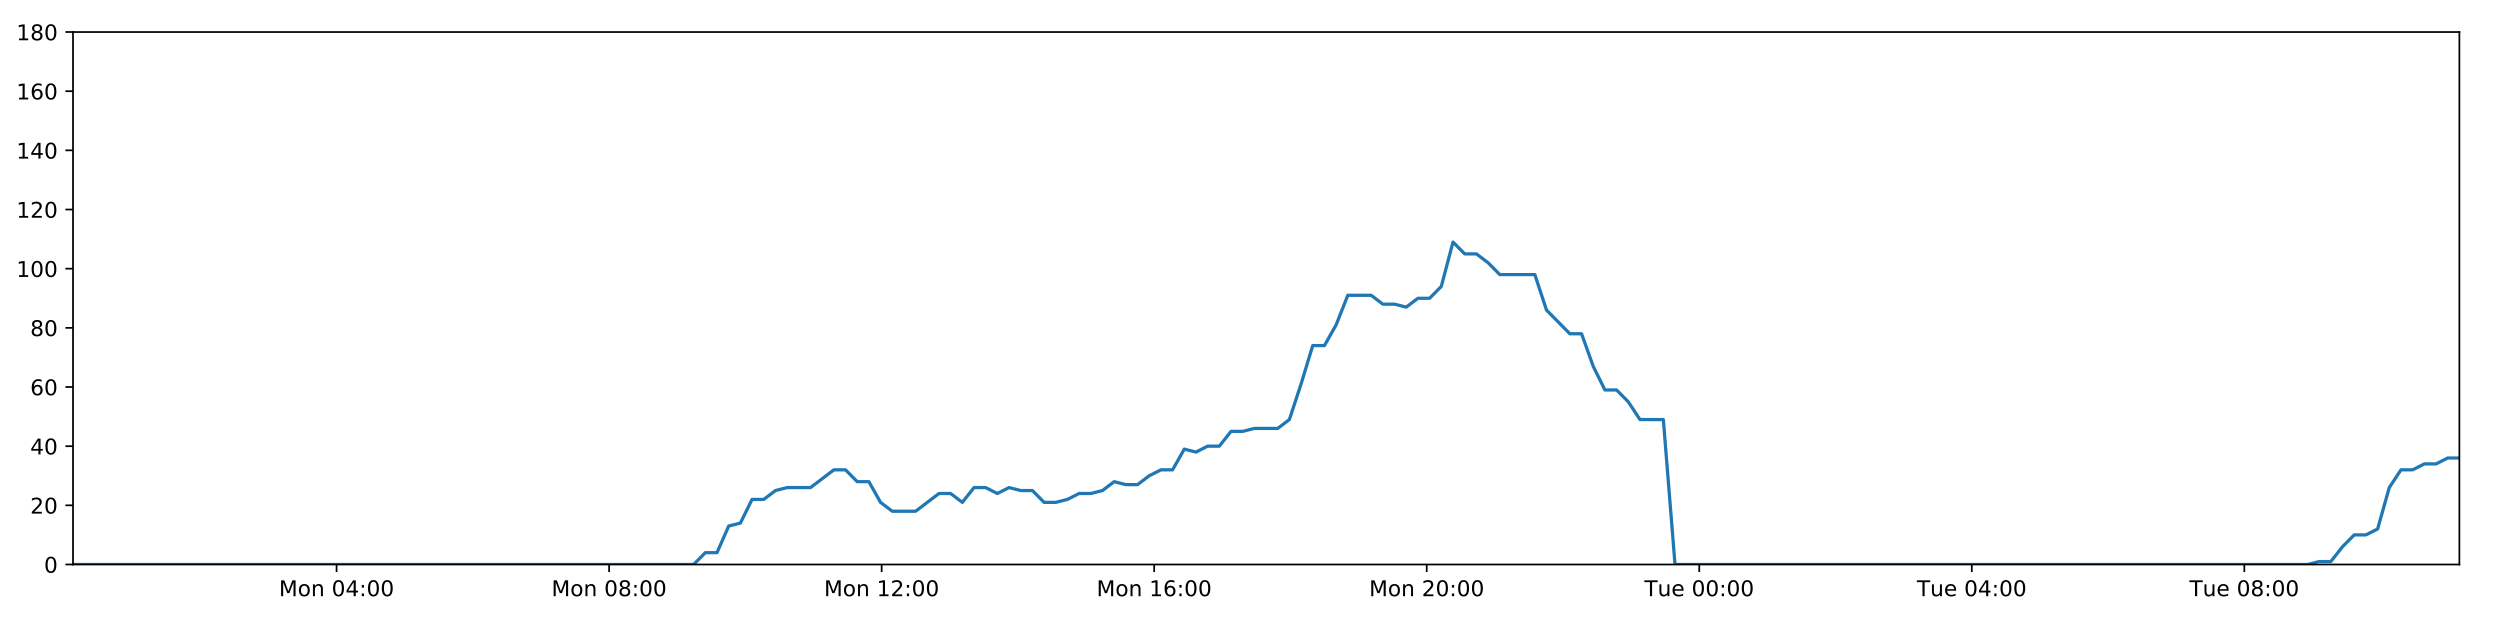
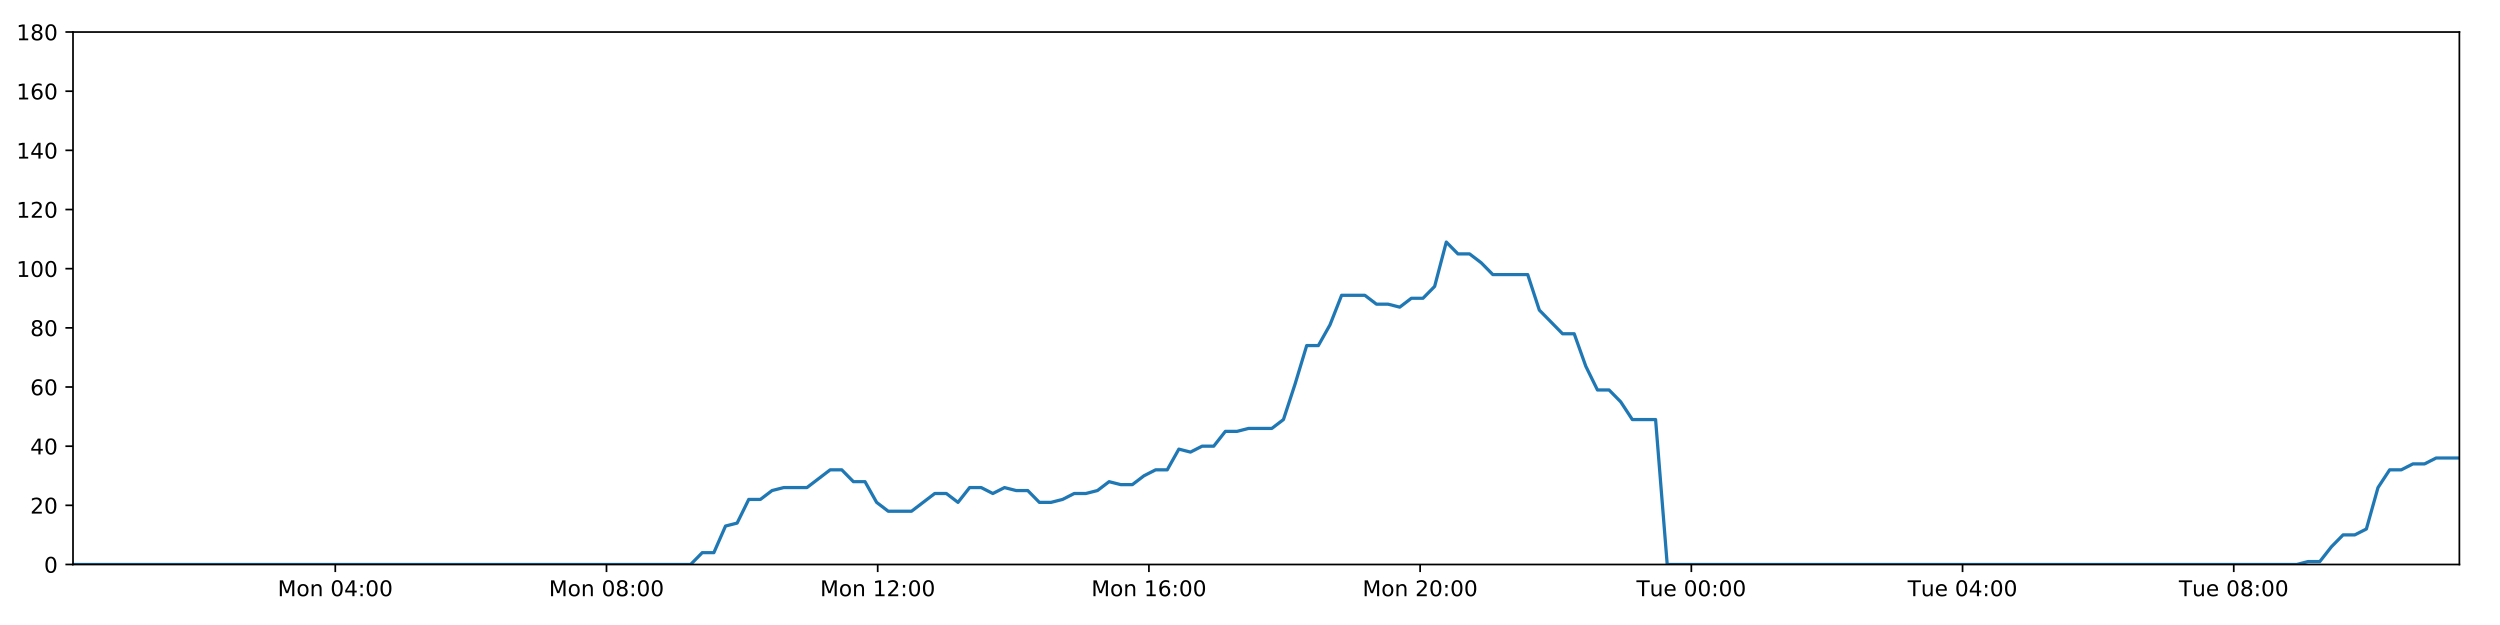
<svg xmlns="http://www.w3.org/2000/svg" xmlns:xlink="http://www.w3.org/1999/xlink" height="288pt" version="1.1" viewBox="0 0 1152 288" width="1152pt">
  <defs>
    <style type="text/css">
*{stroke-linecap:butt;stroke-linejoin:round;}
  </style>
  </defs>
  <g id="figure_1">
    <g id="patch_1">
      <path d="M 0 288  L 1152 288  L 1152 0  L 0 0  z " style="fill:#ffffff;" />
    </g>
    <g id="axes_1">
      <g id="patch_2">
        <path d="M 33.64 260.12  L 1133.28 260.12  L 1133.28 14.76  L 33.64 14.76  z " style="fill:#ffffff;" />
      </g>
      <g id="matplotlib.axis_1">
        <g id="xtick_1">
          <g id="line2d_1">
            <defs>
-               <path d="M 0 0  L 0 3.5  " id="m41d8d3a4c1" style="stroke:#000000;stroke-width:0.8;" />
-             </defs>
-             <g>
-               <use style="stroke:#000000;stroke-width:0.8;" x="155.09" xlink:href="#m41d8d3a4c1" y="260.12" />
+               <path d="M 0 0  L 0 3.5  " id="mdffffd1b71" style="stroke:#000000;stroke-width:0.8;" />
+             </defs>
+             <g>
+               <use style="stroke:#000000;stroke-width:0.8;" x="154.498" xlink:href="#mdffffd1b71" y="260.12" />
            </g>
          </g>
          <g id="text_1">
            <defs>
              <path d="M 9.812 72.906  L 24.516 72.906  L 43.109 23.297  L 61.812 72.906  L 76.516 72.906  L 76.516 0  L 66.891 0  L 66.891 64.016  L 48.094 14.016  L 38.188 14.016  L 19.391 64.016  L 19.391 0  L 9.812 0  z " id="DejaVuSans-77" />
              <path d="M 30.609 48.391  Q 23.391 48.391 19.188 42.75  Q 14.984 37.109 14.984 27.297  Q 14.984 17.484 19.156 11.844  Q 23.344 6.203 30.609 6.203  Q 37.797 6.203 41.984 11.859  Q 46.188 17.531 46.188 27.297  Q 46.188 37.016 41.984 42.703  Q 37.797 48.391 30.609 48.391  z M 30.609 56  Q 42.328 56 49.016 48.375  Q 55.719 40.766 55.719 27.297  Q 55.719 13.875 49.016 6.219  Q 42.328 -1.422 30.609 -1.422  Q 18.844 -1.422 12.172 6.219  Q 5.516 13.875 5.516 27.297  Q 5.516 40.766 12.172 48.375  Q 18.844 56 30.609 56  z " id="DejaVuSans-111" />
              <path d="M 54.891 33.016  L 54.891 0  L 45.906 0  L 45.906 32.719  Q 45.906 40.484 42.875 44.328  Q 39.844 48.188 33.797 48.188  Q 26.516 48.188 22.312 43.547  Q 18.109 38.922 18.109 30.906  L 18.109 0  L 9.078 0  L 9.078 54.688  L 18.109 54.688  L 18.109 46.188  Q 21.344 51.125 25.703 53.562  Q 30.078 56 35.797 56  Q 45.219 56 50.047 50.172  Q 54.891 44.344 54.891 33.016  z " id="DejaVuSans-110" />
              <path id="DejaVuSans-32" />
              <path d="M 31.781 66.406  Q 24.172 66.406 20.328 58.906  Q 16.5 51.422 16.5 36.375  Q 16.5 21.391 20.328 13.891  Q 24.172 6.391 31.781 6.391  Q 39.453 6.391 43.281 13.891  Q 47.125 21.391 47.125 36.375  Q 47.125 51.422 43.281 58.906  Q 39.453 66.406 31.781 66.406  z M 31.781 74.219  Q 44.047 74.219 50.516 64.516  Q 56.984 54.828 56.984 36.375  Q 56.984 17.969 50.516 8.266  Q 44.047 -1.422 31.781 -1.422  Q 19.531 -1.422 13.062 8.266  Q 6.594 17.969 6.594 36.375  Q 6.594 54.828 13.062 64.516  Q 19.531 74.219 31.781 74.219  z " id="DejaVuSans-48" />
              <path d="M 37.797 64.312  L 12.891 25.391  L 37.797 25.391  z M 35.203 72.906  L 47.609 72.906  L 47.609 25.391  L 58.016 25.391  L 58.016 17.188  L 47.609 17.188  L 47.609 0  L 37.797 0  L 37.797 17.188  L 4.891 17.188  L 4.891 26.703  z " id="DejaVuSans-52" />
              <path d="M 11.719 12.406  L 22.016 12.406  L 22.016 0  L 11.719 0  z M 11.719 51.703  L 22.016 51.703  L 22.016 39.312  L 11.719 39.312  z " id="DejaVuSans-58" />
            </defs>
-             <g transform="translate(128.5493 274.7184)scale(0.1 -0.1)">
+             <g transform="translate(127.9577 274.7184)scale(0.1 -0.1)">
              <use xlink:href="#DejaVuSans-77" />
              <use x="86.279" xlink:href="#DejaVuSans-111" />
              <use x="147.461" xlink:href="#DejaVuSans-110" />
              <use x="210.84" xlink:href="#DejaVuSans-32" />
              <use x="242.627" xlink:href="#DejaVuSans-48" />
              <use x="306.25" xlink:href="#DejaVuSans-52" />
              <use x="369.873" xlink:href="#DejaVuSans-58" />
              <use x="403.564" xlink:href="#DejaVuSans-48" />
              <use x="467.188" xlink:href="#DejaVuSans-48" />
            </g>
          </g>
        </g>
        <g id="xtick_2">
          <g id="line2d_2">
            <g>
-               <use style="stroke:#000000;stroke-width:0.8;" x="280.675" xlink:href="#m41d8d3a4c1" y="260.12" />
+               <use style="stroke:#000000;stroke-width:0.8;" x="279.472" xlink:href="#mdffffd1b71" y="260.12" />
            </g>
          </g>
          <g id="text_2">
            <defs>
              <path d="M 31.781 34.625  Q 24.75 34.625 20.719 30.859  Q 16.703 27.094 16.703 20.516  Q 16.703 13.922 20.719 10.156  Q 24.75 6.391 31.781 6.391  Q 38.812 6.391 42.859 10.172  Q 46.922 13.969 46.922 20.516  Q 46.922 27.094 42.891 30.859  Q 38.875 34.625 31.781 34.625  z M 21.922 38.812  Q 15.578 40.375 12.031 44.719  Q 8.5 49.078 8.5 55.328  Q 8.5 64.062 14.719 69.141  Q 20.953 74.219 31.781 74.219  Q 42.672 74.219 48.875 69.141  Q 55.078 64.062 55.078 55.328  Q 55.078 49.078 51.531 44.719  Q 48 40.375 41.703 38.812  Q 48.828 37.156 52.797 32.312  Q 56.781 27.484 56.781 20.516  Q 56.781 9.906 50.312 4.234  Q 43.844 -1.422 31.781 -1.422  Q 19.734 -1.422 13.25 4.234  Q 6.781 9.906 6.781 20.516  Q 6.781 27.484 10.781 32.312  Q 14.797 37.156 21.922 38.812  z M 18.312 54.391  Q 18.312 48.734 21.844 45.562  Q 25.391 42.391 31.781 42.391  Q 38.141 42.391 41.719 45.562  Q 45.312 48.734 45.312 54.391  Q 45.312 60.062 41.719 63.234  Q 38.141 66.406 31.781 66.406  Q 25.391 66.406 21.844 63.234  Q 18.312 60.062 18.312 54.391  z " id="DejaVuSans-56" />
            </defs>
-             <g transform="translate(254.1348 274.7184)scale(0.1 -0.1)">
+             <g transform="translate(252.9315 274.7184)scale(0.1 -0.1)">
              <use xlink:href="#DejaVuSans-77" />
              <use x="86.279" xlink:href="#DejaVuSans-111" />
              <use x="147.461" xlink:href="#DejaVuSans-110" />
              <use x="210.84" xlink:href="#DejaVuSans-32" />
              <use x="242.627" xlink:href="#DejaVuSans-48" />
              <use x="306.25" xlink:href="#DejaVuSans-56" />
              <use x="369.873" xlink:href="#DejaVuSans-58" />
              <use x="403.564" xlink:href="#DejaVuSans-48" />
              <use x="467.188" xlink:href="#DejaVuSans-48" />
            </g>
          </g>
        </g>
        <g id="xtick_3">
          <g id="line2d_3">
            <g>
-               <use style="stroke:#000000;stroke-width:0.8;" x="406.261" xlink:href="#m41d8d3a4c1" y="260.12" />
+               <use style="stroke:#000000;stroke-width:0.8;" x="404.446" xlink:href="#mdffffd1b71" y="260.12" />
            </g>
          </g>
          <g id="text_3">
            <defs>
              <path d="M 12.406 8.297  L 28.516 8.297  L 28.516 63.922  L 10.984 60.406  L 10.984 69.391  L 28.422 72.906  L 38.281 72.906  L 38.281 8.297  L 54.391 8.297  L 54.391 0  L 12.406 0  z " id="DejaVuSans-49" />
              <path d="M 19.188 8.297  L 53.609 8.297  L 53.609 0  L 7.328 0  L 7.328 8.297  Q 12.938 14.109 22.625 23.891  Q 32.328 33.688 34.812 36.531  Q 39.547 41.844 41.422 45.531  Q 43.312 49.219 43.312 52.781  Q 43.312 58.594 39.234 62.25  Q 35.156 65.922 28.609 65.922  Q 23.969 65.922 18.812 64.312  Q 13.672 62.703 7.812 59.422  L 7.812 69.391  Q 13.766 71.781 18.938 73  Q 24.125 74.219 28.422 74.219  Q 39.75 74.219 46.484 68.547  Q 53.219 62.891 53.219 53.422  Q 53.219 48.922 51.531 44.891  Q 49.859 40.875 45.406 35.406  Q 44.188 33.984 37.641 27.219  Q 31.109 20.453 19.188 8.297  z " id="DejaVuSans-50" />
            </defs>
-             <g transform="translate(379.7202 274.7184)scale(0.1 -0.1)">
+             <g transform="translate(377.9052 274.7184)scale(0.1 -0.1)">
              <use xlink:href="#DejaVuSans-77" />
              <use x="86.279" xlink:href="#DejaVuSans-111" />
              <use x="147.461" xlink:href="#DejaVuSans-110" />
              <use x="210.84" xlink:href="#DejaVuSans-32" />
              <use x="242.627" xlink:href="#DejaVuSans-49" />
              <use x="306.25" xlink:href="#DejaVuSans-50" />
              <use x="369.873" xlink:href="#DejaVuSans-58" />
              <use x="403.564" xlink:href="#DejaVuSans-48" />
              <use x="467.188" xlink:href="#DejaVuSans-48" />
            </g>
          </g>
        </g>
        <g id="xtick_4">
          <g id="line2d_4">
            <g>
-               <use style="stroke:#000000;stroke-width:0.8;" x="531.846" xlink:href="#m41d8d3a4c1" y="260.12" />
+               <use style="stroke:#000000;stroke-width:0.8;" x="529.42" xlink:href="#mdffffd1b71" y="260.12" />
            </g>
          </g>
          <g id="text_4">
            <defs>
              <path d="M 33.016 40.375  Q 26.375 40.375 22.484 35.828  Q 18.609 31.297 18.609 23.391  Q 18.609 15.531 22.484 10.953  Q 26.375 6.391 33.016 6.391  Q 39.656 6.391 43.531 10.953  Q 47.406 15.531 47.406 23.391  Q 47.406 31.297 43.531 35.828  Q 39.656 40.375 33.016 40.375  z M 52.594 71.297  L 52.594 62.312  Q 48.875 64.062 45.094 64.984  Q 41.312 65.922 37.594 65.922  Q 27.828 65.922 22.672 59.328  Q 17.531 52.734 16.797 39.406  Q 19.672 43.656 24.016 45.922  Q 28.375 48.188 33.594 48.188  Q 44.578 48.188 50.953 41.516  Q 57.328 34.859 57.328 23.391  Q 57.328 12.156 50.688 5.359  Q 44.047 -1.422 33.016 -1.422  Q 20.359 -1.422 13.672 8.266  Q 6.984 17.969 6.984 36.375  Q 6.984 53.656 15.188 63.938  Q 23.391 74.219 37.203 74.219  Q 40.922 74.219 44.703 73.484  Q 48.484 72.75 52.594 71.297  z " id="DejaVuSans-54" />
            </defs>
-             <g transform="translate(505.3057 274.7184)scale(0.1 -0.1)">
+             <g transform="translate(502.8789 274.7184)scale(0.1 -0.1)">
              <use xlink:href="#DejaVuSans-77" />
              <use x="86.279" xlink:href="#DejaVuSans-111" />
              <use x="147.461" xlink:href="#DejaVuSans-110" />
              <use x="210.84" xlink:href="#DejaVuSans-32" />
              <use x="242.627" xlink:href="#DejaVuSans-49" />
              <use x="306.25" xlink:href="#DejaVuSans-54" />
              <use x="369.873" xlink:href="#DejaVuSans-58" />
              <use x="403.564" xlink:href="#DejaVuSans-48" />
              <use x="467.188" xlink:href="#DejaVuSans-48" />
            </g>
          </g>
        </g>
        <g id="xtick_5">
          <g id="line2d_5">
            <g>
-               <use style="stroke:#000000;stroke-width:0.8;" x="657.432" xlink:href="#m41d8d3a4c1" y="260.12" />
+               <use style="stroke:#000000;stroke-width:0.8;" x="654.393" xlink:href="#mdffffd1b71" y="260.12" />
            </g>
          </g>
          <g id="text_5">
-             <g transform="translate(630.8912 274.7184)scale(0.1 -0.1)">
+             <g transform="translate(627.8527 274.7184)scale(0.1 -0.1)">
              <use xlink:href="#DejaVuSans-77" />
              <use x="86.279" xlink:href="#DejaVuSans-111" />
              <use x="147.461" xlink:href="#DejaVuSans-110" />
              <use x="210.84" xlink:href="#DejaVuSans-32" />
              <use x="242.627" xlink:href="#DejaVuSans-50" />
              <use x="306.25" xlink:href="#DejaVuSans-48" />
              <use x="369.873" xlink:href="#DejaVuSans-58" />
              <use x="403.564" xlink:href="#DejaVuSans-48" />
              <use x="467.188" xlink:href="#DejaVuSans-48" />
            </g>
          </g>
        </g>
        <g id="xtick_6">
          <g id="line2d_6">
            <g>
-               <use style="stroke:#000000;stroke-width:0.8;" x="783.017" xlink:href="#m41d8d3a4c1" y="260.12" />
+               <use style="stroke:#000000;stroke-width:0.8;" x="779.367" xlink:href="#mdffffd1b71" y="260.12" />
            </g>
          </g>
          <g id="text_6">
            <defs>
              <path d="M -0.297 72.906  L 61.375 72.906  L 61.375 64.594  L 35.5 64.594  L 35.5 0  L 25.594 0  L 25.594 64.594  L -0.297 64.594  z " id="DejaVuSans-84" />
              <path d="M 8.5 21.578  L 8.5 54.688  L 17.484 54.688  L 17.484 21.922  Q 17.484 14.156 20.5 10.266  Q 23.531 6.391 29.594 6.391  Q 36.859 6.391 41.078 11.031  Q 45.312 15.672 45.312 23.688  L 45.312 54.688  L 54.297 54.688  L 54.297 0  L 45.312 0  L 45.312 8.406  Q 42.047 3.422 37.719 1  Q 33.406 -1.422 27.688 -1.422  Q 18.266 -1.422 13.375 4.438  Q 8.5 10.297 8.5 21.578  z M 31.109 56  z " id="DejaVuSans-117" />
              <path d="M 56.203 29.594  L 56.203 25.203  L 14.891 25.203  Q 15.484 15.922 20.484 11.062  Q 25.484 6.203 34.422 6.203  Q 39.594 6.203 44.453 7.469  Q 49.312 8.734 54.109 11.281  L 54.109 2.781  Q 49.266 0.734 44.188 -0.344  Q 39.109 -1.422 33.891 -1.422  Q 20.797 -1.422 13.156 6.188  Q 5.516 13.812 5.516 26.812  Q 5.516 40.234 12.766 48.109  Q 20.016 56 32.328 56  Q 43.359 56 49.781 48.891  Q 56.203 41.797 56.203 29.594  z M 47.219 32.234  Q 47.125 39.594 43.094 43.984  Q 39.062 48.391 32.422 48.391  Q 24.906 48.391 20.391 44.141  Q 15.875 39.891 15.188 32.172  z " id="DejaVuSans-101" />
            </defs>
-             <g transform="translate(757.7313 274.7184)scale(0.1 -0.1)">
+             <g transform="translate(754.0811 274.7184)scale(0.1 -0.1)">
              <use xlink:href="#DejaVuSans-84" />
              <use x="60.85" xlink:href="#DejaVuSans-117" />
              <use x="124.229" xlink:href="#DejaVuSans-101" />
              <use x="185.752" xlink:href="#DejaVuSans-32" />
              <use x="217.539" xlink:href="#DejaVuSans-48" />
              <use x="281.162" xlink:href="#DejaVuSans-48" />
              <use x="344.785" xlink:href="#DejaVuSans-58" />
              <use x="378.477" xlink:href="#DejaVuSans-48" />
              <use x="442.1" xlink:href="#DejaVuSans-48" />
            </g>
          </g>
        </g>
        <g id="xtick_7">
          <g id="line2d_7">
            <g>
-               <use style="stroke:#000000;stroke-width:0.8;" x="908.603" xlink:href="#m41d8d3a4c1" y="260.12" />
+               <use style="stroke:#000000;stroke-width:0.8;" x="904.341" xlink:href="#mdffffd1b71" y="260.12" />
            </g>
          </g>
          <g id="text_7">
-             <g transform="translate(883.3168 274.7184)scale(0.1 -0.1)">
+             <g transform="translate(879.0549 274.7184)scale(0.1 -0.1)">
              <use xlink:href="#DejaVuSans-84" />
              <use x="60.85" xlink:href="#DejaVuSans-117" />
              <use x="124.229" xlink:href="#DejaVuSans-101" />
              <use x="185.752" xlink:href="#DejaVuSans-32" />
              <use x="217.539" xlink:href="#DejaVuSans-48" />
              <use x="281.162" xlink:href="#DejaVuSans-52" />
              <use x="344.785" xlink:href="#DejaVuSans-58" />
              <use x="378.477" xlink:href="#DejaVuSans-48" />
              <use x="442.1" xlink:href="#DejaVuSans-48" />
            </g>
          </g>
        </g>
        <g id="xtick_8">
          <g id="line2d_8">
            <g>
-               <use style="stroke:#000000;stroke-width:0.8;" x="1034.188" xlink:href="#m41d8d3a4c1" y="260.12" />
+               <use style="stroke:#000000;stroke-width:0.8;" x="1029.315" xlink:href="#mdffffd1b71" y="260.12" />
            </g>
          </g>
          <g id="text_8">
-             <g transform="translate(1008.902 274.7184)scale(0.1 -0.1)">
+             <g transform="translate(1004.029 274.7184)scale(0.1 -0.1)">
              <use xlink:href="#DejaVuSans-84" />
              <use x="60.85" xlink:href="#DejaVuSans-117" />
              <use x="124.229" xlink:href="#DejaVuSans-101" />
              <use x="185.752" xlink:href="#DejaVuSans-32" />
              <use x="217.539" xlink:href="#DejaVuSans-48" />
              <use x="281.162" xlink:href="#DejaVuSans-56" />
              <use x="344.785" xlink:href="#DejaVuSans-58" />
              <use x="378.477" xlink:href="#DejaVuSans-48" />
              <use x="442.1" xlink:href="#DejaVuSans-48" />
            </g>
          </g>
        </g>
      </g>
      <g id="matplotlib.axis_2">
        <g id="ytick_1">
          <g id="line2d_9">
            <defs>
-               <path d="M 0 0  L -3.5 0  " id="mbed88b1499" style="stroke:#000000;stroke-width:0.8;" />
-             </defs>
-             <g>
-               <use style="stroke:#000000;stroke-width:0.8;" x="33.64" xlink:href="#mbed88b1499" y="260.12" />
+               <path d="M 0 0  L -3.5 0  " id="m13b45de79b" style="stroke:#000000;stroke-width:0.8;" />
+             </defs>
+             <g>
+               <use style="stroke:#000000;stroke-width:0.8;" x="33.64" xlink:href="#m13b45de79b" y="260.12" />
            </g>
          </g>
          <g id="text_9">
            <g transform="translate(20.2775 263.9192)scale(0.1 -0.1)">
              <use xlink:href="#DejaVuSans-48" />
            </g>
          </g>
        </g>
        <g id="ytick_2">
          <g id="line2d_10">
            <g>
-               <use style="stroke:#000000;stroke-width:0.8;" x="33.64" xlink:href="#mbed88b1499" y="232.858" />
+               <use style="stroke:#000000;stroke-width:0.8;" x="33.64" xlink:href="#m13b45de79b" y="232.858" />
            </g>
          </g>
          <g id="text_10">
            <g transform="translate(13.915 236.657)scale(0.1 -0.1)">
              <use xlink:href="#DejaVuSans-50" />
              <use x="63.623" xlink:href="#DejaVuSans-48" />
            </g>
          </g>
        </g>
        <g id="ytick_3">
          <g id="line2d_11">
            <g>
-               <use style="stroke:#000000;stroke-width:0.8;" x="33.64" xlink:href="#mbed88b1499" y="205.596" />
+               <use style="stroke:#000000;stroke-width:0.8;" x="33.64" xlink:href="#m13b45de79b" y="205.596" />
            </g>
          </g>
          <g id="text_11">
            <g transform="translate(13.915 209.3948)scale(0.1 -0.1)">
              <use xlink:href="#DejaVuSans-52" />
              <use x="63.623" xlink:href="#DejaVuSans-48" />
            </g>
          </g>
        </g>
        <g id="ytick_4">
          <g id="line2d_12">
            <g>
-               <use style="stroke:#000000;stroke-width:0.8;" x="33.64" xlink:href="#mbed88b1499" y="178.333" />
+               <use style="stroke:#000000;stroke-width:0.8;" x="33.64" xlink:href="#m13b45de79b" y="178.333" />
            </g>
          </g>
          <g id="text_12">
            <g transform="translate(13.915 182.1326)scale(0.1 -0.1)">
              <use xlink:href="#DejaVuSans-54" />
              <use x="63.623" xlink:href="#DejaVuSans-48" />
            </g>
          </g>
        </g>
        <g id="ytick_5">
          <g id="line2d_13">
            <g>
-               <use style="stroke:#000000;stroke-width:0.8;" x="33.64" xlink:href="#mbed88b1499" y="151.071" />
+               <use style="stroke:#000000;stroke-width:0.8;" x="33.64" xlink:href="#m13b45de79b" y="151.071" />
            </g>
          </g>
          <g id="text_13">
            <g transform="translate(13.915 154.8703)scale(0.1 -0.1)">
              <use xlink:href="#DejaVuSans-56" />
              <use x="63.623" xlink:href="#DejaVuSans-48" />
            </g>
          </g>
        </g>
        <g id="ytick_6">
          <g id="line2d_14">
            <g>
-               <use style="stroke:#000000;stroke-width:0.8;" x="33.64" xlink:href="#mbed88b1499" y="123.809" />
+               <use style="stroke:#000000;stroke-width:0.8;" x="33.64" xlink:href="#m13b45de79b" y="123.809" />
            </g>
          </g>
          <g id="text_14">
            <g transform="translate(7.5525 127.6081)scale(0.1 -0.1)">
              <use xlink:href="#DejaVuSans-49" />
              <use x="63.623" xlink:href="#DejaVuSans-48" />
              <use x="127.246" xlink:href="#DejaVuSans-48" />
            </g>
          </g>
        </g>
        <g id="ytick_7">
          <g id="line2d_15">
            <g>
-               <use style="stroke:#000000;stroke-width:0.8;" x="33.64" xlink:href="#mbed88b1499" y="96.547" />
+               <use style="stroke:#000000;stroke-width:0.8;" x="33.64" xlink:href="#m13b45de79b" y="96.547" />
            </g>
          </g>
          <g id="text_15">
            <g transform="translate(7.5525 100.3459)scale(0.1 -0.1)">
              <use xlink:href="#DejaVuSans-49" />
              <use x="63.623" xlink:href="#DejaVuSans-50" />
              <use x="127.246" xlink:href="#DejaVuSans-48" />
            </g>
          </g>
        </g>
        <g id="ytick_8">
          <g id="line2d_16">
            <g>
-               <use style="stroke:#000000;stroke-width:0.8;" x="33.64" xlink:href="#mbed88b1499" y="69.284" />
+               <use style="stroke:#000000;stroke-width:0.8;" x="33.64" xlink:href="#m13b45de79b" y="69.284" />
            </g>
          </g>
          <g id="text_16">
            <g transform="translate(7.5525 73.08366)scale(0.1 -0.1)">
              <use xlink:href="#DejaVuSans-49" />
              <use x="63.623" xlink:href="#DejaVuSans-52" />
              <use x="127.246" xlink:href="#DejaVuSans-48" />
            </g>
          </g>
        </g>
        <g id="ytick_9">
          <g id="line2d_17">
            <g>
-               <use style="stroke:#000000;stroke-width:0.8;" x="33.64" xlink:href="#mbed88b1499" y="42.022" />
+               <use style="stroke:#000000;stroke-width:0.8;" x="33.64" xlink:href="#m13b45de79b" y="42.022" />
            </g>
          </g>
          <g id="text_17">
            <g transform="translate(7.5525 45.82144)scale(0.1 -0.1)">
              <use xlink:href="#DejaVuSans-49" />
              <use x="63.623" xlink:href="#DejaVuSans-54" />
              <use x="127.246" xlink:href="#DejaVuSans-48" />
            </g>
          </g>
        </g>
        <g id="ytick_10">
          <g id="line2d_18">
            <g>
-               <use style="stroke:#000000;stroke-width:0.8;" x="33.64" xlink:href="#mbed88b1499" y="14.76" />
+               <use style="stroke:#000000;stroke-width:0.8;" x="33.64" xlink:href="#m13b45de79b" y="14.76" />
            </g>
          </g>
          <g id="text_18">
            <g transform="translate(7.5525 18.55922)scale(0.1 -0.1)">
              <use xlink:href="#DejaVuSans-49" />
              <use x="63.623" xlink:href="#DejaVuSans-56" />
              <use x="127.246" xlink:href="#DejaVuSans-48" />
            </g>
          </g>
        </g>
      </g>
      <g id="line2d_19">
-         <path clip-path="url(#p9422a4affc)" d="M 33.64 260.12  L 319.627 260.12  L 325.011 254.668  L 330.393 254.668  L 335.786 242.4  L 341.165 241.036  L 346.544 230.132  L 351.94 230.132  L 357.339 226.042  L 362.721 224.679  L 373.484 224.679  L 384.242 216.5  L 389.621 216.5  L 395 221.953  L 400.382 221.953  L 405.759 231.495  L 411.145 235.584  L 421.906 235.584  L 432.678 227.405  L 438.056 227.405  L 443.436 231.495  L 448.819 224.679  L 454.197 224.679  L 459.574 227.405  L 464.976 224.679  L 470.359 226.042  L 475.741 226.042  L 481.121 231.495  L 486.502 231.495  L 491.879 230.132  L 497.255 227.405  L 502.635 227.405  L 508.022 226.042  L 513.408 221.953  L 518.794 223.316  L 524.185 223.316  L 529.567 219.227  L 534.949 216.5  L 540.329 216.5  L 545.71 206.959  L 551.092 208.322  L 556.474 205.596  L 561.858 205.596  L 567.239 198.78  L 572.619 198.78  L 578 197.417  L 588.767 197.417  L 594.146 193.328  L 599.526 176.97  L 604.906 159.25  L 610.293 159.25  L 615.687 149.708  L 621.072 136.077  L 631.842 136.077  L 637.226 140.166  L 642.606 140.166  L 647.992 141.529  L 653.376 137.44  L 658.758 137.44  L 664.148 131.988  L 669.549 111.541  L 674.932 116.993  L 680.323 116.993  L 685.709 121.083  L 691.106 126.535  L 707.25 126.535  L 712.63 142.892  L 723.387 153.797  L 728.778 153.797  L 734.158 168.792  L 739.543 179.696  L 744.923 179.696  L 750.306 185.149  L 755.689 193.328  L 766.462 193.328  L 771.845 260.12  L 1063.347 260.12  L 1068.643 258.757  L 1074.038 258.757  L 1079.418 251.941  L 1084.798 246.489  L 1090.192 246.489  L 1095.595 243.763  L 1100.98 224.679  L 1106.366 216.5  L 1111.748 216.5  L 1117.132 213.774  L 1122.513 213.774  L 1127.896 211.048  L 1133.28 211.048  L 1133.28 211.048  " style="fill:none;stroke:#1f77b4;stroke-linecap:square;stroke-width:1.5;" />
+         <path clip-path="url(#p41869bb638)" d="M 33.64 260.12  L 318.234 260.12  L 323.592 254.668  L 328.948 254.668  L 334.315 242.4  L 339.667 241.036  L 345.02 230.132  L 350.389 230.132  L 355.762 226.042  L 361.118 224.679  L 371.828 224.679  L 382.534 216.5  L 387.887 216.5  L 393.24 221.953  L 398.595 221.953  L 403.947 231.495  L 409.306 235.584  L 420.015 235.584  L 430.734 227.405  L 436.086 227.405  L 441.44 231.495  L 446.797 224.679  L 452.149 224.679  L 457.5 227.405  L 462.875 224.679  L 468.231 226.042  L 473.587 226.042  L 478.941 231.495  L 484.296 231.495  L 489.647 230.132  L 494.997 227.405  L 500.351 227.405  L 505.711 226.042  L 511.071 221.953  L 516.431 223.316  L 521.795 223.316  L 527.152 219.227  L 532.507 216.5  L 537.861 216.5  L 543.215 206.959  L 548.572 208.322  L 553.927 205.596  L 559.285 205.596  L 564.64 198.78  L 569.994 198.78  L 575.348 197.417  L 586.062 197.417  L 591.416 193.328  L 596.77 176.97  L 602.123 159.25  L 607.484 159.25  L 612.852 149.708  L 618.211 136.077  L 628.928 136.077  L 634.286 140.166  L 639.639 140.166  L 645 141.529  L 650.358 137.44  L 655.713 137.44  L 661.077 131.988  L 666.451 111.541  L 671.809 116.993  L 677.173 116.993  L 682.533 121.083  L 687.903 126.535  L 703.969 126.535  L 709.323 142.892  L 720.027 153.797  L 725.392 153.797  L 730.745 168.792  L 736.104 179.696  L 741.458 179.696  L 746.815 185.149  L 752.172 193.328  L 762.893 193.328  L 768.25 260.12  L 1058.332 260.12  L 1063.601 258.757  L 1068.971 258.757  L 1074.324 251.941  L 1079.678 246.489  L 1085.046 246.489  L 1090.423 243.763  L 1095.781 224.679  L 1101.141 216.5  L 1106.497 216.5  L 1111.854 213.774  L 1117.209 213.774  L 1122.566 211.048  L 1133.28 211.048  L 1133.28 211.048  " style="fill:none;stroke:#1f77b4;stroke-linecap:square;stroke-width:1.5;" />
      </g>
      <g id="patch_3">
        <path d="M 33.64 260.12  L 33.64 14.76  " style="fill:none;stroke:#000000;stroke-linecap:square;stroke-linejoin:miter;stroke-width:0.8;" />
      </g>
      <g id="patch_4">
        <path d="M 1133.28 260.12  L 1133.28 14.76  " style="fill:none;stroke:#000000;stroke-linecap:square;stroke-linejoin:miter;stroke-width:0.8;" />
      </g>
      <g id="patch_5">
        <path d="M 33.64 260.12  L 1133.28 260.12  " style="fill:none;stroke:#000000;stroke-linecap:square;stroke-linejoin:miter;stroke-width:0.8;" />
      </g>
      <g id="patch_6">
        <path d="M 33.64 14.76  L 1133.28 14.76  " style="fill:none;stroke:#000000;stroke-linecap:square;stroke-linejoin:miter;stroke-width:0.8;" />
      </g>
    </g>
  </g>
  <defs>
-     <clipPath id="p9422a4affc">
+     <clipPath id="p41869bb638">
      <rect height="245.36" width="1099.64" x="33.64" y="14.76" />
    </clipPath>
  </defs>
</svg>
